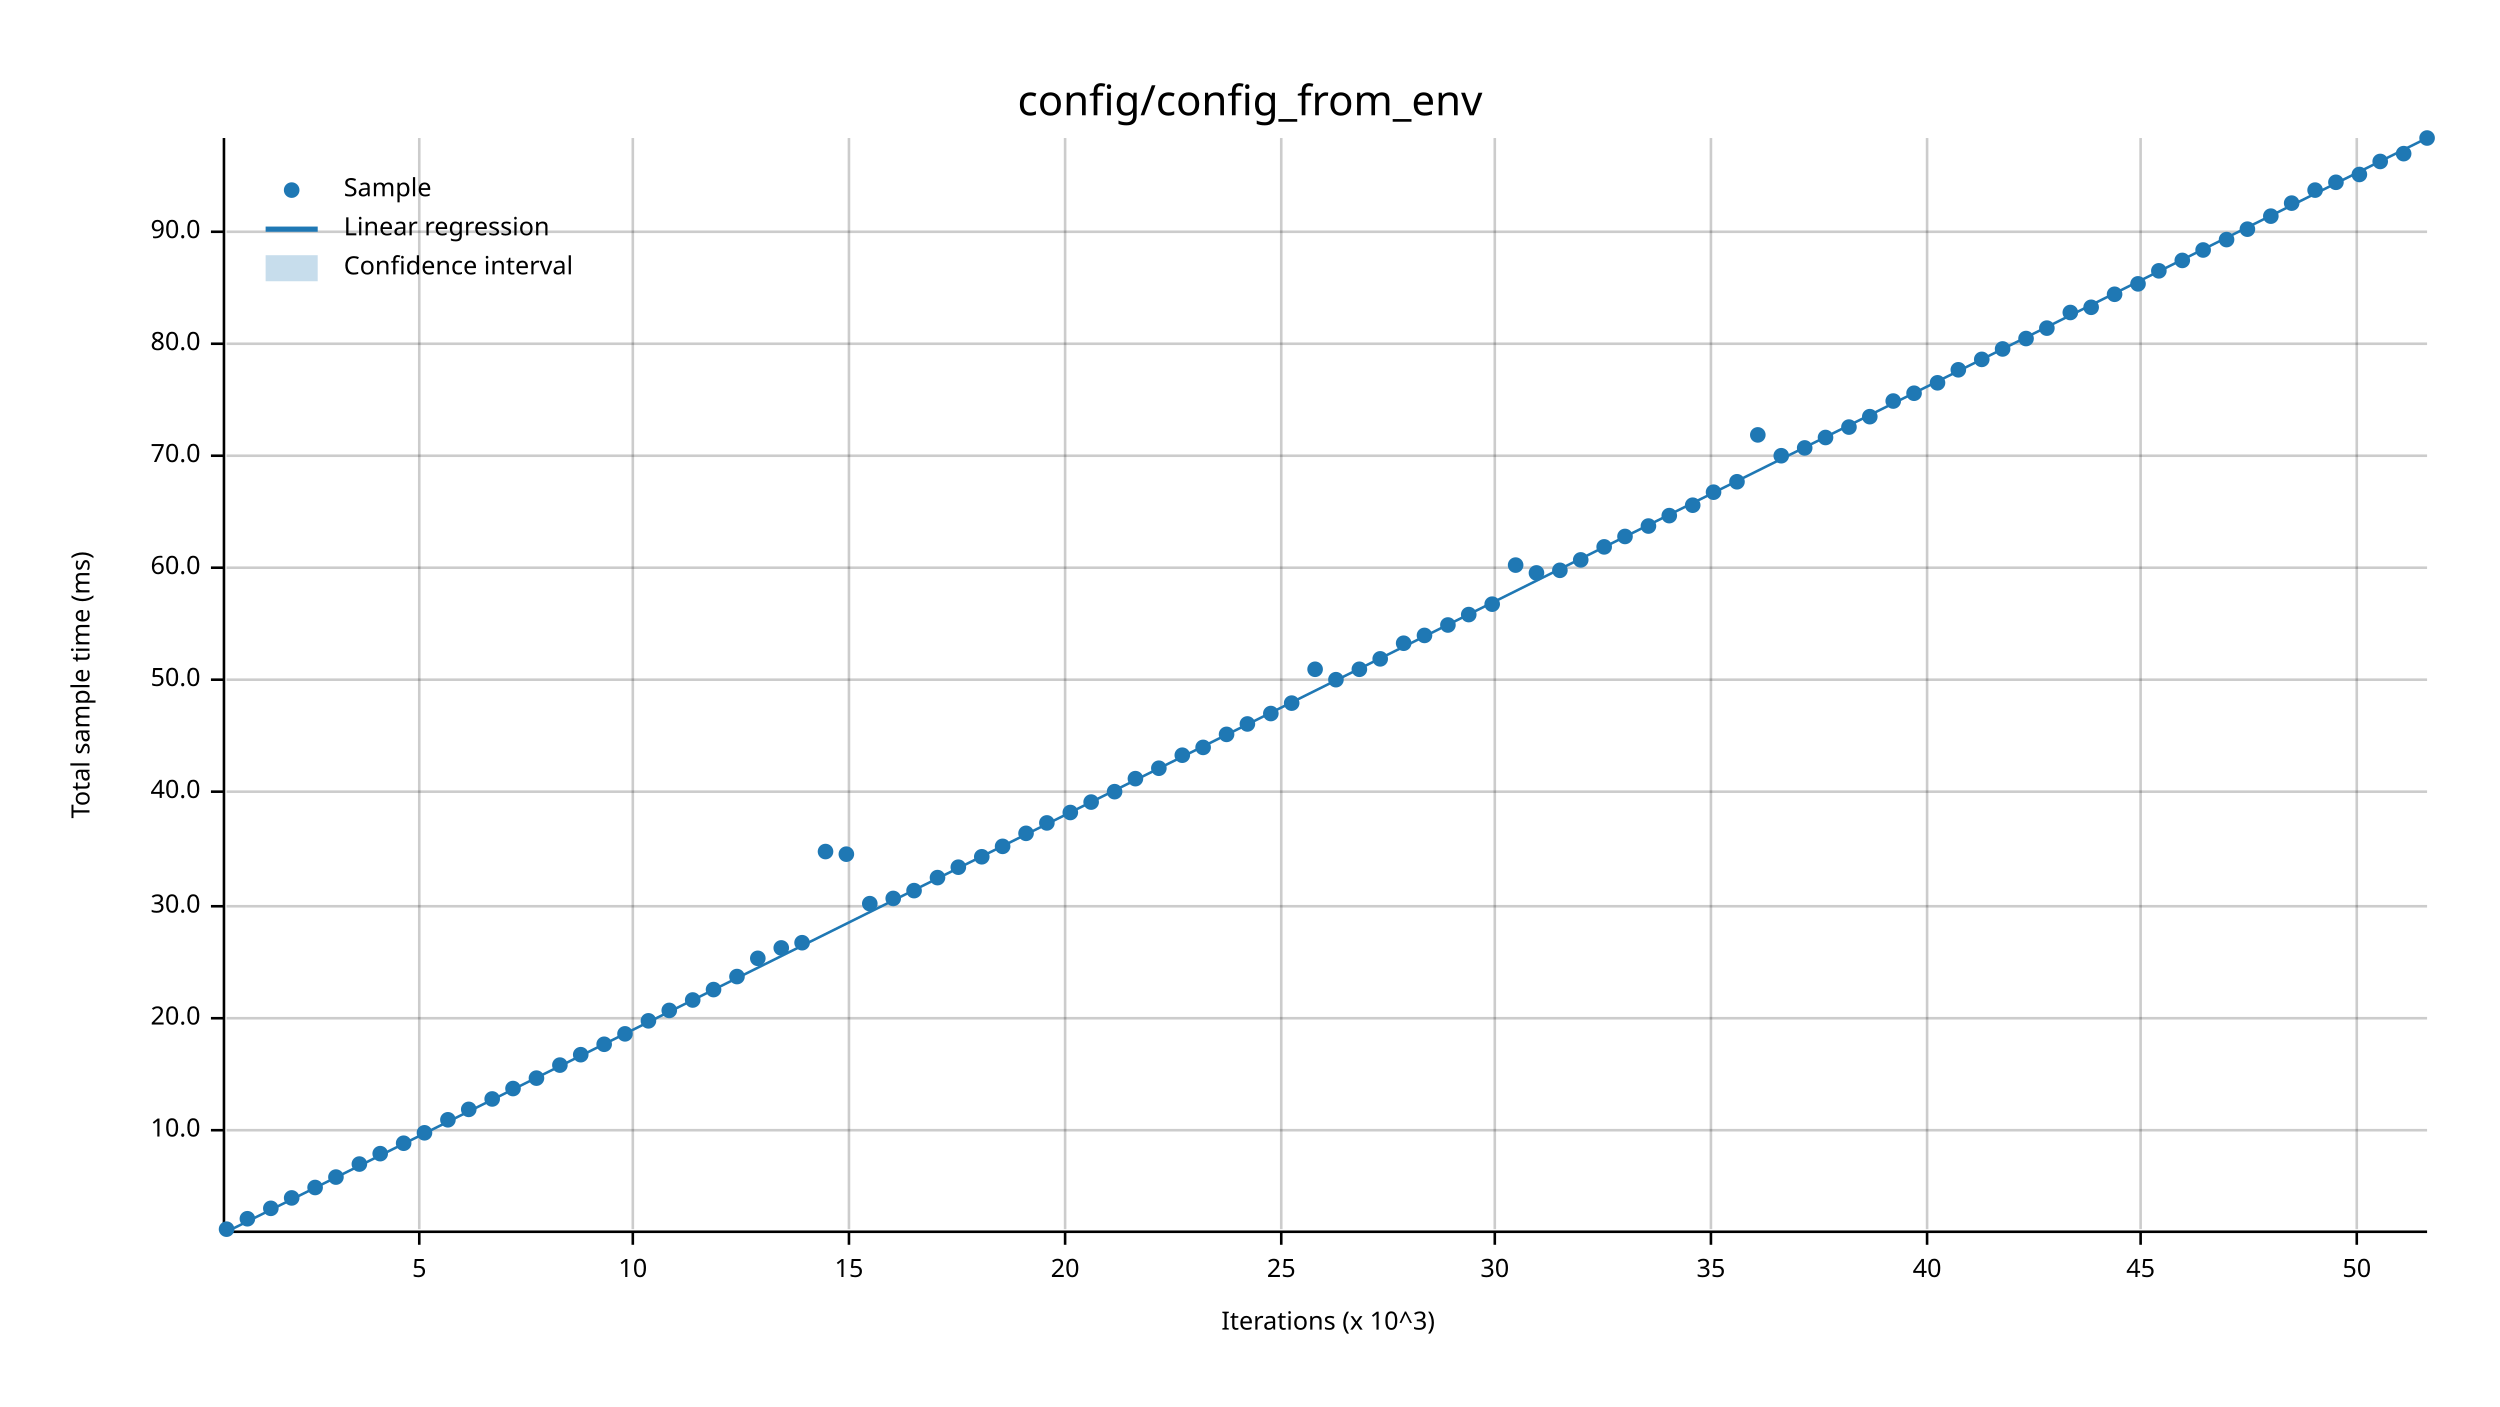
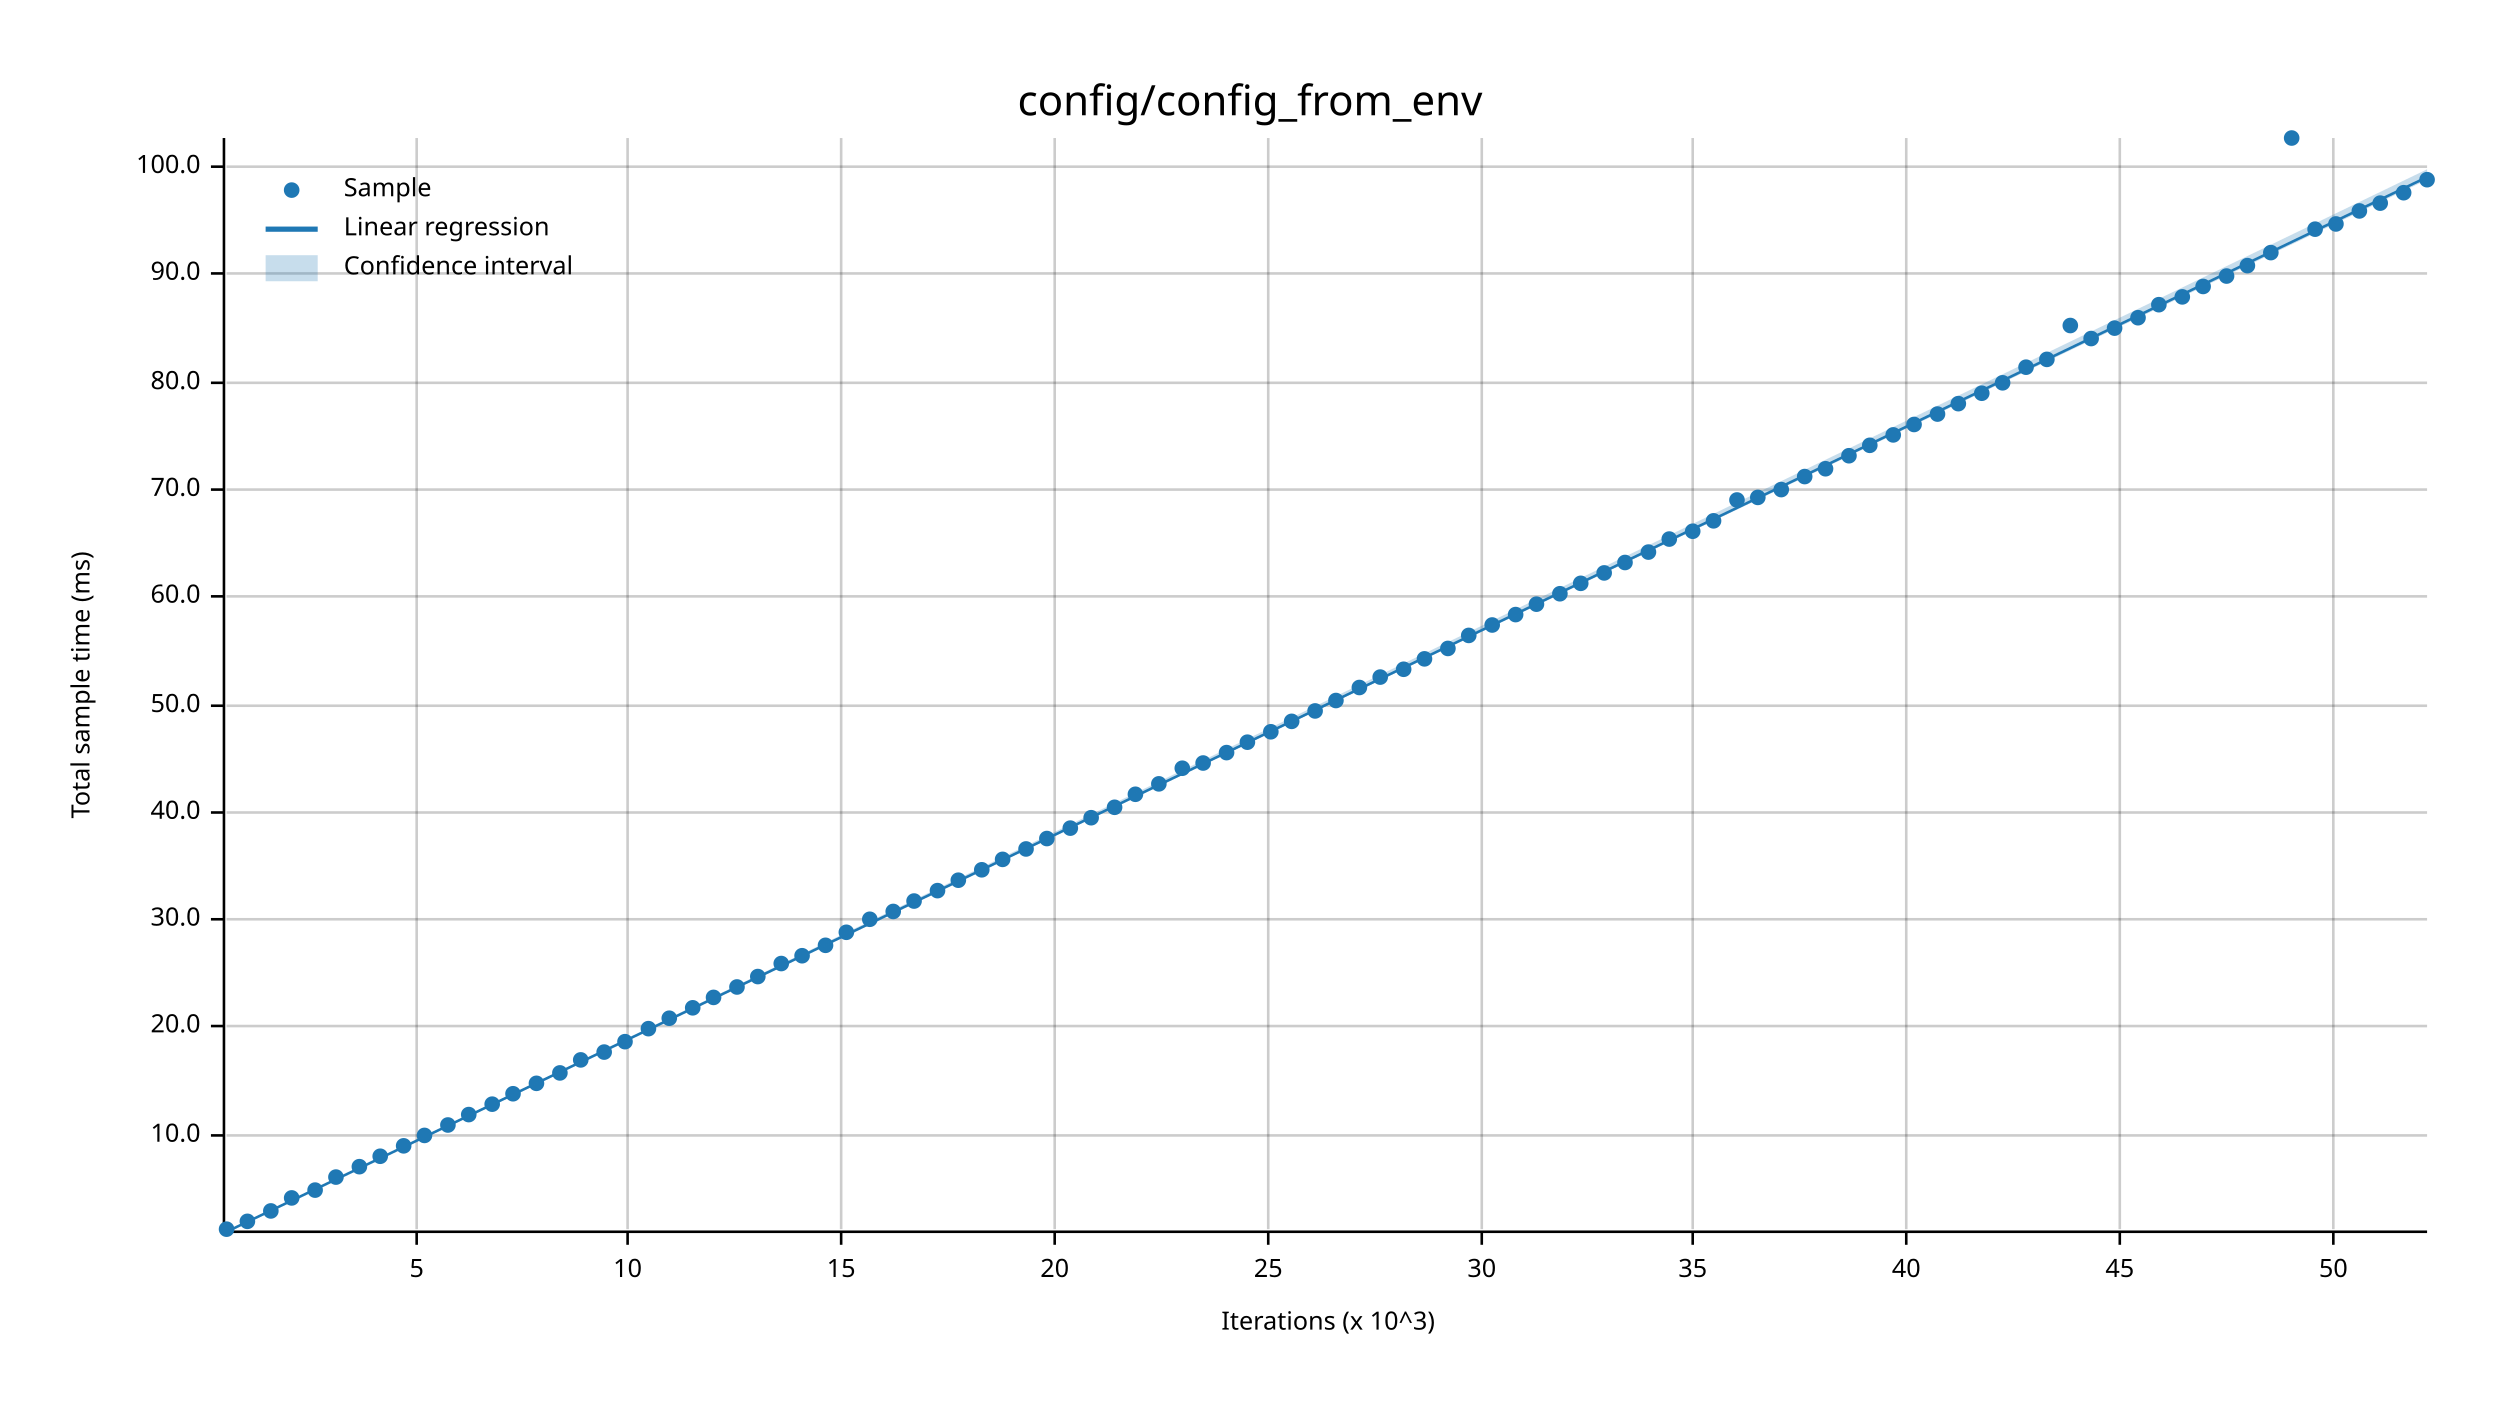
<svg xmlns="http://www.w3.org/2000/svg" width="960" height="540" viewBox="0 0 960 540">
  <text x="480" y="32" dy="0.76em" text-anchor="middle" font-family="sans-serif" font-size="16.129" opacity="1" fill="#000000">
config/config_from_env
</text>
  <text x="27" y="263" dy="0.76em" text-anchor="middle" font-family="sans-serif" font-size="9.677" opacity="1" fill="#000000" transform="rotate(270, 27, 263)">
Total sample time (ms)
</text>
  <text x="510" y="513" dy="-0.5ex" text-anchor="middle" font-family="sans-serif" font-size="9.677" opacity="1" fill="#000000">
Iterations (x 10^3)
</text>
-   <line opacity="0.2" stroke="#000000" stroke-width="1" x1="161" y1="472" x2="161" y2="53" />
-   <line opacity="0.2" stroke="#000000" stroke-width="1" x1="243" y1="472" x2="243" y2="53" />
-   <line opacity="0.2" stroke="#000000" stroke-width="1" x1="326" y1="472" x2="326" y2="53" />
-   <line opacity="0.2" stroke="#000000" stroke-width="1" x1="409" y1="472" x2="409" y2="53" />
-   <line opacity="0.2" stroke="#000000" stroke-width="1" x1="492" y1="472" x2="492" y2="53" />
-   <line opacity="0.2" stroke="#000000" stroke-width="1" x1="574" y1="472" x2="574" y2="53" />
-   <line opacity="0.2" stroke="#000000" stroke-width="1" x1="657" y1="472" x2="657" y2="53" />
-   <line opacity="0.2" stroke="#000000" stroke-width="1" x1="740" y1="472" x2="740" y2="53" />
-   <line opacity="0.2" stroke="#000000" stroke-width="1" x1="822" y1="472" x2="822" y2="53" />
-   <line opacity="0.2" stroke="#000000" stroke-width="1" x1="905" y1="472" x2="905" y2="53" />
-   <line opacity="0.2" stroke="#000000" stroke-width="1" x1="87" y1="434" x2="932" y2="434" />
-   <line opacity="0.2" stroke="#000000" stroke-width="1" x1="87" y1="391" x2="932" y2="391" />
-   <line opacity="0.2" stroke="#000000" stroke-width="1" x1="87" y1="348" x2="932" y2="348" />
-   <line opacity="0.2" stroke="#000000" stroke-width="1" x1="87" y1="304" x2="932" y2="304" />
-   <line opacity="0.2" stroke="#000000" stroke-width="1" x1="87" y1="261" x2="932" y2="261" />
-   <line opacity="0.2" stroke="#000000" stroke-width="1" x1="87" y1="218" x2="932" y2="218" />
-   <line opacity="0.2" stroke="#000000" stroke-width="1" x1="87" y1="175" x2="932" y2="175" />
-   <line opacity="0.2" stroke="#000000" stroke-width="1" x1="87" y1="132" x2="932" y2="132" />
-   <line opacity="0.2" stroke="#000000" stroke-width="1" x1="87" y1="89" x2="932" y2="89" />
+   <line opacity="0.2" stroke="#000000" stroke-width="1" x1="160" y1="472" x2="160" y2="53" />
+   <line opacity="0.2" stroke="#000000" stroke-width="1" x1="241" y1="472" x2="241" y2="53" />
+   <line opacity="0.2" stroke="#000000" stroke-width="1" x1="323" y1="472" x2="323" y2="53" />
+   <line opacity="0.2" stroke="#000000" stroke-width="1" x1="405" y1="472" x2="405" y2="53" />
+   <line opacity="0.2" stroke="#000000" stroke-width="1" x1="487" y1="472" x2="487" y2="53" />
+   <line opacity="0.2" stroke="#000000" stroke-width="1" x1="569" y1="472" x2="569" y2="53" />
+   <line opacity="0.2" stroke="#000000" stroke-width="1" x1="650" y1="472" x2="650" y2="53" />
+   <line opacity="0.2" stroke="#000000" stroke-width="1" x1="732" y1="472" x2="732" y2="53" />
+   <line opacity="0.2" stroke="#000000" stroke-width="1" x1="814" y1="472" x2="814" y2="53" />
+   <line opacity="0.2" stroke="#000000" stroke-width="1" x1="896" y1="472" x2="896" y2="53" />
+   <line opacity="0.2" stroke="#000000" stroke-width="1" x1="87" y1="436" x2="932" y2="436" />
+   <line opacity="0.2" stroke="#000000" stroke-width="1" x1="87" y1="394" x2="932" y2="394" />
+   <line opacity="0.2" stroke="#000000" stroke-width="1" x1="87" y1="353" x2="932" y2="353" />
+   <line opacity="0.2" stroke="#000000" stroke-width="1" x1="87" y1="312" x2="932" y2="312" />
+   <line opacity="0.2" stroke="#000000" stroke-width="1" x1="87" y1="271" x2="932" y2="271" />
+   <line opacity="0.2" stroke="#000000" stroke-width="1" x1="87" y1="229" x2="932" y2="229" />
+   <line opacity="0.2" stroke="#000000" stroke-width="1" x1="87" y1="188" x2="932" y2="188" />
+   <line opacity="0.2" stroke="#000000" stroke-width="1" x1="87" y1="147" x2="932" y2="147" />
+   <line opacity="0.2" stroke="#000000" stroke-width="1" x1="87" y1="105" x2="932" y2="105" />
+   <line opacity="0.2" stroke="#000000" stroke-width="1" x1="87" y1="64" x2="932" y2="64" />
  <polyline fill="none" opacity="1" stroke="#000000" stroke-width="1" points="86,53 86,472 " />
-   <text x="77" y="434" dy="0.5ex" text-anchor="end" font-family="sans-serif" font-size="9.677" opacity="1" fill="#000000">
+   <text x="77" y="436" dy="0.5ex" text-anchor="end" font-family="sans-serif" font-size="9.677" opacity="1" fill="#000000">
10.0
</text>
-   <polyline fill="none" opacity="1" stroke="#000000" stroke-width="1" points="81,434 86,434 " />
-   <text x="77" y="391" dy="0.5ex" text-anchor="end" font-family="sans-serif" font-size="9.677" opacity="1" fill="#000000">
+   <polyline fill="none" opacity="1" stroke="#000000" stroke-width="1" points="81,436 86,436 " />
+   <text x="77" y="394" dy="0.5ex" text-anchor="end" font-family="sans-serif" font-size="9.677" opacity="1" fill="#000000">
20.0
</text>
-   <polyline fill="none" opacity="1" stroke="#000000" stroke-width="1" points="81,391 86,391 " />
-   <text x="77" y="348" dy="0.5ex" text-anchor="end" font-family="sans-serif" font-size="9.677" opacity="1" fill="#000000">
+   <polyline fill="none" opacity="1" stroke="#000000" stroke-width="1" points="81,394 86,394 " />
+   <text x="77" y="353" dy="0.5ex" text-anchor="end" font-family="sans-serif" font-size="9.677" opacity="1" fill="#000000">
30.0
</text>
-   <polyline fill="none" opacity="1" stroke="#000000" stroke-width="1" points="81,348 86,348 " />
-   <text x="77" y="304" dy="0.5ex" text-anchor="end" font-family="sans-serif" font-size="9.677" opacity="1" fill="#000000">
+   <polyline fill="none" opacity="1" stroke="#000000" stroke-width="1" points="81,353 86,353 " />
+   <text x="77" y="312" dy="0.5ex" text-anchor="end" font-family="sans-serif" font-size="9.677" opacity="1" fill="#000000">
40.0
</text>
-   <polyline fill="none" opacity="1" stroke="#000000" stroke-width="1" points="81,304 86,304 " />
-   <text x="77" y="261" dy="0.5ex" text-anchor="end" font-family="sans-serif" font-size="9.677" opacity="1" fill="#000000">
+   <polyline fill="none" opacity="1" stroke="#000000" stroke-width="1" points="81,312 86,312 " />
+   <text x="77" y="271" dy="0.5ex" text-anchor="end" font-family="sans-serif" font-size="9.677" opacity="1" fill="#000000">
50.0
</text>
-   <polyline fill="none" opacity="1" stroke="#000000" stroke-width="1" points="81,261 86,261 " />
-   <text x="77" y="218" dy="0.5ex" text-anchor="end" font-family="sans-serif" font-size="9.677" opacity="1" fill="#000000">
+   <polyline fill="none" opacity="1" stroke="#000000" stroke-width="1" points="81,271 86,271 " />
+   <text x="77" y="229" dy="0.5ex" text-anchor="end" font-family="sans-serif" font-size="9.677" opacity="1" fill="#000000">
60.0
</text>
-   <polyline fill="none" opacity="1" stroke="#000000" stroke-width="1" points="81,218 86,218 " />
-   <text x="77" y="175" dy="0.5ex" text-anchor="end" font-family="sans-serif" font-size="9.677" opacity="1" fill="#000000">
+   <polyline fill="none" opacity="1" stroke="#000000" stroke-width="1" points="81,229 86,229 " />
+   <text x="77" y="188" dy="0.5ex" text-anchor="end" font-family="sans-serif" font-size="9.677" opacity="1" fill="#000000">
70.0
</text>
-   <polyline fill="none" opacity="1" stroke="#000000" stroke-width="1" points="81,175 86,175 " />
-   <text x="77" y="132" dy="0.5ex" text-anchor="end" font-family="sans-serif" font-size="9.677" opacity="1" fill="#000000">
+   <polyline fill="none" opacity="1" stroke="#000000" stroke-width="1" points="81,188 86,188 " />
+   <text x="77" y="147" dy="0.5ex" text-anchor="end" font-family="sans-serif" font-size="9.677" opacity="1" fill="#000000">
80.0
</text>
-   <polyline fill="none" opacity="1" stroke="#000000" stroke-width="1" points="81,132 86,132 " />
-   <text x="77" y="89" dy="0.5ex" text-anchor="end" font-family="sans-serif" font-size="9.677" opacity="1" fill="#000000">
+   <polyline fill="none" opacity="1" stroke="#000000" stroke-width="1" points="81,147 86,147 " />
+   <text x="77" y="105" dy="0.5ex" text-anchor="end" font-family="sans-serif" font-size="9.677" opacity="1" fill="#000000">
90.0
</text>
-   <polyline fill="none" opacity="1" stroke="#000000" stroke-width="1" points="81,89 86,89 " />
+   <polyline fill="none" opacity="1" stroke="#000000" stroke-width="1" points="81,105 86,105 " />
+   <text x="77" y="64" dy="0.5ex" text-anchor="end" font-family="sans-serif" font-size="9.677" opacity="1" fill="#000000">
+ 100.0
+ </text>
+   <polyline fill="none" opacity="1" stroke="#000000" stroke-width="1" points="81,64 86,64 " />
  <polyline fill="none" opacity="1" stroke="#000000" stroke-width="1" points="87,473 932,473 " />
-   <text x="161" y="483" dy="0.76em" text-anchor="middle" font-family="sans-serif" font-size="9.677" opacity="1" fill="#000000">
+   <text x="160" y="483" dy="0.76em" text-anchor="middle" font-family="sans-serif" font-size="9.677" opacity="1" fill="#000000">
5
</text>
-   <polyline fill="none" opacity="1" stroke="#000000" stroke-width="1" points="161,473 161,478 " />
-   <text x="243" y="483" dy="0.76em" text-anchor="middle" font-family="sans-serif" font-size="9.677" opacity="1" fill="#000000">
+   <polyline fill="none" opacity="1" stroke="#000000" stroke-width="1" points="160,473 160,478 " />
+   <text x="241" y="483" dy="0.76em" text-anchor="middle" font-family="sans-serif" font-size="9.677" opacity="1" fill="#000000">
10
</text>
-   <polyline fill="none" opacity="1" stroke="#000000" stroke-width="1" points="243,473 243,478 " />
-   <text x="326" y="483" dy="0.76em" text-anchor="middle" font-family="sans-serif" font-size="9.677" opacity="1" fill="#000000">
+   <polyline fill="none" opacity="1" stroke="#000000" stroke-width="1" points="241,473 241,478 " />
+   <text x="323" y="483" dy="0.76em" text-anchor="middle" font-family="sans-serif" font-size="9.677" opacity="1" fill="#000000">
15
</text>
-   <polyline fill="none" opacity="1" stroke="#000000" stroke-width="1" points="326,473 326,478 " />
-   <text x="409" y="483" dy="0.76em" text-anchor="middle" font-family="sans-serif" font-size="9.677" opacity="1" fill="#000000">
+   <polyline fill="none" opacity="1" stroke="#000000" stroke-width="1" points="323,473 323,478 " />
+   <text x="405" y="483" dy="0.76em" text-anchor="middle" font-family="sans-serif" font-size="9.677" opacity="1" fill="#000000">
20
</text>
-   <polyline fill="none" opacity="1" stroke="#000000" stroke-width="1" points="409,473 409,478 " />
-   <text x="492" y="483" dy="0.76em" text-anchor="middle" font-family="sans-serif" font-size="9.677" opacity="1" fill="#000000">
+   <polyline fill="none" opacity="1" stroke="#000000" stroke-width="1" points="405,473 405,478 " />
+   <text x="487" y="483" dy="0.76em" text-anchor="middle" font-family="sans-serif" font-size="9.677" opacity="1" fill="#000000">
25
</text>
-   <polyline fill="none" opacity="1" stroke="#000000" stroke-width="1" points="492,473 492,478 " />
-   <text x="574" y="483" dy="0.76em" text-anchor="middle" font-family="sans-serif" font-size="9.677" opacity="1" fill="#000000">
+   <polyline fill="none" opacity="1" stroke="#000000" stroke-width="1" points="487,473 487,478 " />
+   <text x="569" y="483" dy="0.76em" text-anchor="middle" font-family="sans-serif" font-size="9.677" opacity="1" fill="#000000">
30
</text>
-   <polyline fill="none" opacity="1" stroke="#000000" stroke-width="1" points="574,473 574,478 " />
-   <text x="657" y="483" dy="0.76em" text-anchor="middle" font-family="sans-serif" font-size="9.677" opacity="1" fill="#000000">
+   <polyline fill="none" opacity="1" stroke="#000000" stroke-width="1" points="569,473 569,478 " />
+   <text x="650" y="483" dy="0.76em" text-anchor="middle" font-family="sans-serif" font-size="9.677" opacity="1" fill="#000000">
35
</text>
-   <polyline fill="none" opacity="1" stroke="#000000" stroke-width="1" points="657,473 657,478 " />
-   <text x="740" y="483" dy="0.76em" text-anchor="middle" font-family="sans-serif" font-size="9.677" opacity="1" fill="#000000">
+   <polyline fill="none" opacity="1" stroke="#000000" stroke-width="1" points="650,473 650,478 " />
+   <text x="732" y="483" dy="0.76em" text-anchor="middle" font-family="sans-serif" font-size="9.677" opacity="1" fill="#000000">
40
</text>
-   <polyline fill="none" opacity="1" stroke="#000000" stroke-width="1" points="740,473 740,478 " />
-   <text x="822" y="483" dy="0.76em" text-anchor="middle" font-family="sans-serif" font-size="9.677" opacity="1" fill="#000000">
+   <polyline fill="none" opacity="1" stroke="#000000" stroke-width="1" points="732,473 732,478 " />
+   <text x="814" y="483" dy="0.76em" text-anchor="middle" font-family="sans-serif" font-size="9.677" opacity="1" fill="#000000">
45
</text>
-   <polyline fill="none" opacity="1" stroke="#000000" stroke-width="1" points="822,473 822,478 " />
-   <text x="905" y="483" dy="0.76em" text-anchor="middle" font-family="sans-serif" font-size="9.677" opacity="1" fill="#000000">
+   <polyline fill="none" opacity="1" stroke="#000000" stroke-width="1" points="814,473 814,478 " />
+   <text x="896" y="483" dy="0.76em" text-anchor="middle" font-family="sans-serif" font-size="9.677" opacity="1" fill="#000000">
50
</text>
-   <polyline fill="none" opacity="1" stroke="#000000" stroke-width="1" points="905,473 905,478 " />
+   <polyline fill="none" opacity="1" stroke="#000000" stroke-width="1" points="896,473 896,478 " />
  <circle cx="87" cy="472" r="3" opacity="1" fill="#1F78B4" stroke="none" stroke-width="1" />
-   <circle cx="95" cy="468" r="3" opacity="1" fill="#1F78B4" stroke="none" stroke-width="1" />
-   <circle cx="104" cy="464" r="3" opacity="1" fill="#1F78B4" stroke="none" stroke-width="1" />
+   <circle cx="95" cy="469" r="3" opacity="1" fill="#1F78B4" stroke="none" stroke-width="1" />
+   <circle cx="104" cy="465" r="3" opacity="1" fill="#1F78B4" stroke="none" stroke-width="1" />
  <circle cx="112" cy="460" r="3" opacity="1" fill="#1F78B4" stroke="none" stroke-width="1" />
-   <circle cx="121" cy="456" r="3" opacity="1" fill="#1F78B4" stroke="none" stroke-width="1" />
+   <circle cx="121" cy="457" r="3" opacity="1" fill="#1F78B4" stroke="none" stroke-width="1" />
  <circle cx="129" cy="452" r="3" opacity="1" fill="#1F78B4" stroke="none" stroke-width="1" />
-   <circle cx="138" cy="447" r="3" opacity="1" fill="#1F78B4" stroke="none" stroke-width="1" />
-   <circle cx="146" cy="443" r="3" opacity="1" fill="#1F78B4" stroke="none" stroke-width="1" />
-   <circle cx="155" cy="439" r="3" opacity="1" fill="#1F78B4" stroke="none" stroke-width="1" />
-   <circle cx="163" cy="435" r="3" opacity="1" fill="#1F78B4" stroke="none" stroke-width="1" />
-   <circle cx="172" cy="430" r="3" opacity="1" fill="#1F78B4" stroke="none" stroke-width="1" />
-   <circle cx="180" cy="426" r="3" opacity="1" fill="#1F78B4" stroke="none" stroke-width="1" />
-   <circle cx="189" cy="422" r="3" opacity="1" fill="#1F78B4" stroke="none" stroke-width="1" />
-   <circle cx="197" cy="418" r="3" opacity="1" fill="#1F78B4" stroke="none" stroke-width="1" />
-   <circle cx="206" cy="414" r="3" opacity="1" fill="#1F78B4" stroke="none" stroke-width="1" />
-   <circle cx="215" cy="409" r="3" opacity="1" fill="#1F78B4" stroke="none" stroke-width="1" />
-   <circle cx="223" cy="405" r="3" opacity="1" fill="#1F78B4" stroke="none" stroke-width="1" />
-   <circle cx="232" cy="401" r="3" opacity="1" fill="#1F78B4" stroke="none" stroke-width="1" />
-   <circle cx="240" cy="397" r="3" opacity="1" fill="#1F78B4" stroke="none" stroke-width="1" />
-   <circle cx="249" cy="392" r="3" opacity="1" fill="#1F78B4" stroke="none" stroke-width="1" />
-   <circle cx="257" cy="388" r="3" opacity="1" fill="#1F78B4" stroke="none" stroke-width="1" />
-   <circle cx="266" cy="384" r="3" opacity="1" fill="#1F78B4" stroke="none" stroke-width="1" />
-   <circle cx="274" cy="380" r="3" opacity="1" fill="#1F78B4" stroke="none" stroke-width="1" />
-   <circle cx="283" cy="375" r="3" opacity="1" fill="#1F78B4" stroke="none" stroke-width="1" />
-   <circle cx="291" cy="368" r="3" opacity="1" fill="#1F78B4" stroke="none" stroke-width="1" />
-   <circle cx="300" cy="364" r="3" opacity="1" fill="#1F78B4" stroke="none" stroke-width="1" />
-   <circle cx="308" cy="362" r="3" opacity="1" fill="#1F78B4" stroke="none" stroke-width="1" />
-   <circle cx="317" cy="327" r="3" opacity="1" fill="#1F78B4" stroke="none" stroke-width="1" />
-   <circle cx="325" cy="328" r="3" opacity="1" fill="#1F78B4" stroke="none" stroke-width="1" />
-   <circle cx="334" cy="347" r="3" opacity="1" fill="#1F78B4" stroke="none" stroke-width="1" />
-   <circle cx="343" cy="345" r="3" opacity="1" fill="#1F78B4" stroke="none" stroke-width="1" />
-   <circle cx="351" cy="342" r="3" opacity="1" fill="#1F78B4" stroke="none" stroke-width="1" />
-   <circle cx="360" cy="337" r="3" opacity="1" fill="#1F78B4" stroke="none" stroke-width="1" />
-   <circle cx="368" cy="333" r="3" opacity="1" fill="#1F78B4" stroke="none" stroke-width="1" />
-   <circle cx="377" cy="329" r="3" opacity="1" fill="#1F78B4" stroke="none" stroke-width="1" />
-   <circle cx="385" cy="325" r="3" opacity="1" fill="#1F78B4" stroke="none" stroke-width="1" />
-   <circle cx="394" cy="320" r="3" opacity="1" fill="#1F78B4" stroke="none" stroke-width="1" />
-   <circle cx="402" cy="316" r="3" opacity="1" fill="#1F78B4" stroke="none" stroke-width="1" />
-   <circle cx="411" cy="312" r="3" opacity="1" fill="#1F78B4" stroke="none" stroke-width="1" />
-   <circle cx="419" cy="308" r="3" opacity="1" fill="#1F78B4" stroke="none" stroke-width="1" />
-   <circle cx="428" cy="304" r="3" opacity="1" fill="#1F78B4" stroke="none" stroke-width="1" />
-   <circle cx="436" cy="299" r="3" opacity="1" fill="#1F78B4" stroke="none" stroke-width="1" />
-   <circle cx="445" cy="295" r="3" opacity="1" fill="#1F78B4" stroke="none" stroke-width="1" />
-   <circle cx="454" cy="290" r="3" opacity="1" fill="#1F78B4" stroke="none" stroke-width="1" />
-   <circle cx="462" cy="287" r="3" opacity="1" fill="#1F78B4" stroke="none" stroke-width="1" />
-   <circle cx="471" cy="282" r="3" opacity="1" fill="#1F78B4" stroke="none" stroke-width="1" />
-   <circle cx="479" cy="278" r="3" opacity="1" fill="#1F78B4" stroke="none" stroke-width="1" />
-   <circle cx="488" cy="274" r="3" opacity="1" fill="#1F78B4" stroke="none" stroke-width="1" />
-   <circle cx="496" cy="270" r="3" opacity="1" fill="#1F78B4" stroke="none" stroke-width="1" />
-   <circle cx="505" cy="257" r="3" opacity="1" fill="#1F78B4" stroke="none" stroke-width="1" />
-   <circle cx="513" cy="261" r="3" opacity="1" fill="#1F78B4" stroke="none" stroke-width="1" />
-   <circle cx="522" cy="257" r="3" opacity="1" fill="#1F78B4" stroke="none" stroke-width="1" />
-   <circle cx="530" cy="253" r="3" opacity="1" fill="#1F78B4" stroke="none" stroke-width="1" />
-   <circle cx="539" cy="247" r="3" opacity="1" fill="#1F78B4" stroke="none" stroke-width="1" />
-   <circle cx="547" cy="244" r="3" opacity="1" fill="#1F78B4" stroke="none" stroke-width="1" />
-   <circle cx="556" cy="240" r="3" opacity="1" fill="#1F78B4" stroke="none" stroke-width="1" />
-   <circle cx="564" cy="236" r="3" opacity="1" fill="#1F78B4" stroke="none" stroke-width="1" />
-   <circle cx="573" cy="232" r="3" opacity="1" fill="#1F78B4" stroke="none" stroke-width="1" />
-   <circle cx="582" cy="217" r="3" opacity="1" fill="#1F78B4" stroke="none" stroke-width="1" />
-   <circle cx="590" cy="220" r="3" opacity="1" fill="#1F78B4" stroke="none" stroke-width="1" />
-   <circle cx="599" cy="219" r="3" opacity="1" fill="#1F78B4" stroke="none" stroke-width="1" />
-   <circle cx="607" cy="215" r="3" opacity="1" fill="#1F78B4" stroke="none" stroke-width="1" />
-   <circle cx="616" cy="210" r="3" opacity="1" fill="#1F78B4" stroke="none" stroke-width="1" />
-   <circle cx="624" cy="206" r="3" opacity="1" fill="#1F78B4" stroke="none" stroke-width="1" />
-   <circle cx="633" cy="202" r="3" opacity="1" fill="#1F78B4" stroke="none" stroke-width="1" />
-   <circle cx="641" cy="198" r="3" opacity="1" fill="#1F78B4" stroke="none" stroke-width="1" />
-   <circle cx="650" cy="194" r="3" opacity="1" fill="#1F78B4" stroke="none" stroke-width="1" />
-   <circle cx="658" cy="189" r="3" opacity="1" fill="#1F78B4" stroke="none" stroke-width="1" />
-   <circle cx="667" cy="185" r="3" opacity="1" fill="#1F78B4" stroke="none" stroke-width="1" />
-   <circle cx="675" cy="167" r="3" opacity="1" fill="#1F78B4" stroke="none" stroke-width="1" />
-   <circle cx="684" cy="175" r="3" opacity="1" fill="#1F78B4" stroke="none" stroke-width="1" />
-   <circle cx="693" cy="172" r="3" opacity="1" fill="#1F78B4" stroke="none" stroke-width="1" />
-   <circle cx="701" cy="168" r="3" opacity="1" fill="#1F78B4" stroke="none" stroke-width="1" />
-   <circle cx="710" cy="164" r="3" opacity="1" fill="#1F78B4" stroke="none" stroke-width="1" />
-   <circle cx="718" cy="160" r="3" opacity="1" fill="#1F78B4" stroke="none" stroke-width="1" />
-   <circle cx="727" cy="154" r="3" opacity="1" fill="#1F78B4" stroke="none" stroke-width="1" />
-   <circle cx="735" cy="151" r="3" opacity="1" fill="#1F78B4" stroke="none" stroke-width="1" />
-   <circle cx="744" cy="147" r="3" opacity="1" fill="#1F78B4" stroke="none" stroke-width="1" />
-   <circle cx="752" cy="142" r="3" opacity="1" fill="#1F78B4" stroke="none" stroke-width="1" />
-   <circle cx="761" cy="138" r="3" opacity="1" fill="#1F78B4" stroke="none" stroke-width="1" />
-   <circle cx="769" cy="134" r="3" opacity="1" fill="#1F78B4" stroke="none" stroke-width="1" />
-   <circle cx="778" cy="130" r="3" opacity="1" fill="#1F78B4" stroke="none" stroke-width="1" />
-   <circle cx="786" cy="126" r="3" opacity="1" fill="#1F78B4" stroke="none" stroke-width="1" />
-   <circle cx="795" cy="120" r="3" opacity="1" fill="#1F78B4" stroke="none" stroke-width="1" />
-   <circle cx="803" cy="118" r="3" opacity="1" fill="#1F78B4" stroke="none" stroke-width="1" />
-   <circle cx="812" cy="113" r="3" opacity="1" fill="#1F78B4" stroke="none" stroke-width="1" />
-   <circle cx="821" cy="109" r="3" opacity="1" fill="#1F78B4" stroke="none" stroke-width="1" />
-   <circle cx="829" cy="104" r="3" opacity="1" fill="#1F78B4" stroke="none" stroke-width="1" />
-   <circle cx="838" cy="100" r="3" opacity="1" fill="#1F78B4" stroke="none" stroke-width="1" />
-   <circle cx="846" cy="96" r="3" opacity="1" fill="#1F78B4" stroke="none" stroke-width="1" />
-   <circle cx="855" cy="92" r="3" opacity="1" fill="#1F78B4" stroke="none" stroke-width="1" />
-   <circle cx="863" cy="88" r="3" opacity="1" fill="#1F78B4" stroke="none" stroke-width="1" />
-   <circle cx="872" cy="83" r="3" opacity="1" fill="#1F78B4" stroke="none" stroke-width="1" />
-   <circle cx="880" cy="78" r="3" opacity="1" fill="#1F78B4" stroke="none" stroke-width="1" />
-   <circle cx="889" cy="73" r="3" opacity="1" fill="#1F78B4" stroke="none" stroke-width="1" />
-   <circle cx="897" cy="70" r="3" opacity="1" fill="#1F78B4" stroke="none" stroke-width="1" />
-   <circle cx="906" cy="67" r="3" opacity="1" fill="#1F78B4" stroke="none" stroke-width="1" />
-   <circle cx="914" cy="62" r="3" opacity="1" fill="#1F78B4" stroke="none" stroke-width="1" />
-   <circle cx="923" cy="59" r="3" opacity="1" fill="#1F78B4" stroke="none" stroke-width="1" />
-   <circle cx="932" cy="53" r="3" opacity="1" fill="#1F78B4" stroke="none" stroke-width="1" />
-   <polyline fill="none" opacity="1" stroke="#1F78B4" stroke-width="1" points="87,473 932,53 " />
-   <polygon opacity="0.25" fill="#1F78B4" points="87,473 932,53 932,53 " />
+   <circle cx="138" cy="448" r="3" opacity="1" fill="#1F78B4" stroke="none" stroke-width="1" />
+   <circle cx="146" cy="444" r="3" opacity="1" fill="#1F78B4" stroke="none" stroke-width="1" />
+   <circle cx="155" cy="440" r="3" opacity="1" fill="#1F78B4" stroke="none" stroke-width="1" />
+   <circle cx="163" cy="436" r="3" opacity="1" fill="#1F78B4" stroke="none" stroke-width="1" />
+   <circle cx="172" cy="432" r="3" opacity="1" fill="#1F78B4" stroke="none" stroke-width="1" />
+   <circle cx="180" cy="428" r="3" opacity="1" fill="#1F78B4" stroke="none" stroke-width="1" />
+   <circle cx="189" cy="424" r="3" opacity="1" fill="#1F78B4" stroke="none" stroke-width="1" />
+   <circle cx="197" cy="420" r="3" opacity="1" fill="#1F78B4" stroke="none" stroke-width="1" />
+   <circle cx="206" cy="416" r="3" opacity="1" fill="#1F78B4" stroke="none" stroke-width="1" />
+   <circle cx="215" cy="412" r="3" opacity="1" fill="#1F78B4" stroke="none" stroke-width="1" />
+   <circle cx="223" cy="407" r="3" opacity="1" fill="#1F78B4" stroke="none" stroke-width="1" />
+   <circle cx="232" cy="404" r="3" opacity="1" fill="#1F78B4" stroke="none" stroke-width="1" />
+   <circle cx="240" cy="400" r="3" opacity="1" fill="#1F78B4" stroke="none" stroke-width="1" />
+   <circle cx="249" cy="395" r="3" opacity="1" fill="#1F78B4" stroke="none" stroke-width="1" />
+   <circle cx="257" cy="391" r="3" opacity="1" fill="#1F78B4" stroke="none" stroke-width="1" />
+   <circle cx="266" cy="387" r="3" opacity="1" fill="#1F78B4" stroke="none" stroke-width="1" />
+   <circle cx="274" cy="383" r="3" opacity="1" fill="#1F78B4" stroke="none" stroke-width="1" />
+   <circle cx="283" cy="379" r="3" opacity="1" fill="#1F78B4" stroke="none" stroke-width="1" />
+   <circle cx="291" cy="375" r="3" opacity="1" fill="#1F78B4" stroke="none" stroke-width="1" />
+   <circle cx="300" cy="370" r="3" opacity="1" fill="#1F78B4" stroke="none" stroke-width="1" />
+   <circle cx="308" cy="367" r="3" opacity="1" fill="#1F78B4" stroke="none" stroke-width="1" />
+   <circle cx="317" cy="363" r="3" opacity="1" fill="#1F78B4" stroke="none" stroke-width="1" />
+   <circle cx="325" cy="358" r="3" opacity="1" fill="#1F78B4" stroke="none" stroke-width="1" />
+   <circle cx="334" cy="353" r="3" opacity="1" fill="#1F78B4" stroke="none" stroke-width="1" />
+   <circle cx="343" cy="350" r="3" opacity="1" fill="#1F78B4" stroke="none" stroke-width="1" />
+   <circle cx="351" cy="346" r="3" opacity="1" fill="#1F78B4" stroke="none" stroke-width="1" />
+   <circle cx="360" cy="342" r="3" opacity="1" fill="#1F78B4" stroke="none" stroke-width="1" />
+   <circle cx="368" cy="338" r="3" opacity="1" fill="#1F78B4" stroke="none" stroke-width="1" />
+   <circle cx="377" cy="334" r="3" opacity="1" fill="#1F78B4" stroke="none" stroke-width="1" />
+   <circle cx="385" cy="330" r="3" opacity="1" fill="#1F78B4" stroke="none" stroke-width="1" />
+   <circle cx="394" cy="326" r="3" opacity="1" fill="#1F78B4" stroke="none" stroke-width="1" />
+   <circle cx="402" cy="322" r="3" opacity="1" fill="#1F78B4" stroke="none" stroke-width="1" />
+   <circle cx="411" cy="318" r="3" opacity="1" fill="#1F78B4" stroke="none" stroke-width="1" />
+   <circle cx="419" cy="314" r="3" opacity="1" fill="#1F78B4" stroke="none" stroke-width="1" />
+   <circle cx="428" cy="310" r="3" opacity="1" fill="#1F78B4" stroke="none" stroke-width="1" />
+   <circle cx="436" cy="305" r="3" opacity="1" fill="#1F78B4" stroke="none" stroke-width="1" />
+   <circle cx="445" cy="301" r="3" opacity="1" fill="#1F78B4" stroke="none" stroke-width="1" />
+   <circle cx="454" cy="295" r="3" opacity="1" fill="#1F78B4" stroke="none" stroke-width="1" />
+   <circle cx="462" cy="293" r="3" opacity="1" fill="#1F78B4" stroke="none" stroke-width="1" />
+   <circle cx="471" cy="289" r="3" opacity="1" fill="#1F78B4" stroke="none" stroke-width="1" />
+   <circle cx="479" cy="285" r="3" opacity="1" fill="#1F78B4" stroke="none" stroke-width="1" />
+   <circle cx="488" cy="281" r="3" opacity="1" fill="#1F78B4" stroke="none" stroke-width="1" />
+   <circle cx="496" cy="277" r="3" opacity="1" fill="#1F78B4" stroke="none" stroke-width="1" />
+   <circle cx="505" cy="273" r="3" opacity="1" fill="#1F78B4" stroke="none" stroke-width="1" />
+   <circle cx="513" cy="269" r="3" opacity="1" fill="#1F78B4" stroke="none" stroke-width="1" />
+   <circle cx="522" cy="264" r="3" opacity="1" fill="#1F78B4" stroke="none" stroke-width="1" />
+   <circle cx="530" cy="260" r="3" opacity="1" fill="#1F78B4" stroke="none" stroke-width="1" />
+   <circle cx="539" cy="257" r="3" opacity="1" fill="#1F78B4" stroke="none" stroke-width="1" />
+   <circle cx="547" cy="253" r="3" opacity="1" fill="#1F78B4" stroke="none" stroke-width="1" />
+   <circle cx="556" cy="249" r="3" opacity="1" fill="#1F78B4" stroke="none" stroke-width="1" />
+   <circle cx="564" cy="244" r="3" opacity="1" fill="#1F78B4" stroke="none" stroke-width="1" />
+   <circle cx="573" cy="240" r="3" opacity="1" fill="#1F78B4" stroke="none" stroke-width="1" />
+   <circle cx="582" cy="236" r="3" opacity="1" fill="#1F78B4" stroke="none" stroke-width="1" />
+   <circle cx="590" cy="232" r="3" opacity="1" fill="#1F78B4" stroke="none" stroke-width="1" />
+   <circle cx="599" cy="228" r="3" opacity="1" fill="#1F78B4" stroke="none" stroke-width="1" />
+   <circle cx="607" cy="224" r="3" opacity="1" fill="#1F78B4" stroke="none" stroke-width="1" />
+   <circle cx="616" cy="220" r="3" opacity="1" fill="#1F78B4" stroke="none" stroke-width="1" />
+   <circle cx="624" cy="216" r="3" opacity="1" fill="#1F78B4" stroke="none" stroke-width="1" />
+   <circle cx="633" cy="212" r="3" opacity="1" fill="#1F78B4" stroke="none" stroke-width="1" />
+   <circle cx="641" cy="207" r="3" opacity="1" fill="#1F78B4" stroke="none" stroke-width="1" />
+   <circle cx="650" cy="204" r="3" opacity="1" fill="#1F78B4" stroke="none" stroke-width="1" />
+   <circle cx="658" cy="200" r="3" opacity="1" fill="#1F78B4" stroke="none" stroke-width="1" />
+   <circle cx="667" cy="192" r="3" opacity="1" fill="#1F78B4" stroke="none" stroke-width="1" />
+   <circle cx="675" cy="191" r="3" opacity="1" fill="#1F78B4" stroke="none" stroke-width="1" />
+   <circle cx="684" cy="188" r="3" opacity="1" fill="#1F78B4" stroke="none" stroke-width="1" />
+   <circle cx="693" cy="183" r="3" opacity="1" fill="#1F78B4" stroke="none" stroke-width="1" />
+   <circle cx="701" cy="180" r="3" opacity="1" fill="#1F78B4" stroke="none" stroke-width="1" />
+   <circle cx="710" cy="175" r="3" opacity="1" fill="#1F78B4" stroke="none" stroke-width="1" />
+   <circle cx="718" cy="171" r="3" opacity="1" fill="#1F78B4" stroke="none" stroke-width="1" />
+   <circle cx="727" cy="167" r="3" opacity="1" fill="#1F78B4" stroke="none" stroke-width="1" />
+   <circle cx="735" cy="163" r="3" opacity="1" fill="#1F78B4" stroke="none" stroke-width="1" />
+   <circle cx="744" cy="159" r="3" opacity="1" fill="#1F78B4" stroke="none" stroke-width="1" />
+   <circle cx="752" cy="155" r="3" opacity="1" fill="#1F78B4" stroke="none" stroke-width="1" />
+   <circle cx="761" cy="151" r="3" opacity="1" fill="#1F78B4" stroke="none" stroke-width="1" />
+   <circle cx="769" cy="147" r="3" opacity="1" fill="#1F78B4" stroke="none" stroke-width="1" />
+   <circle cx="778" cy="141" r="3" opacity="1" fill="#1F78B4" stroke="none" stroke-width="1" />
+   <circle cx="786" cy="138" r="3" opacity="1" fill="#1F78B4" stroke="none" stroke-width="1" />
+   <circle cx="795" cy="125" r="3" opacity="1" fill="#1F78B4" stroke="none" stroke-width="1" />
+   <circle cx="803" cy="130" r="3" opacity="1" fill="#1F78B4" stroke="none" stroke-width="1" />
+   <circle cx="812" cy="126" r="3" opacity="1" fill="#1F78B4" stroke="none" stroke-width="1" />
+   <circle cx="821" cy="122" r="3" opacity="1" fill="#1F78B4" stroke="none" stroke-width="1" />
+   <circle cx="829" cy="117" r="3" opacity="1" fill="#1F78B4" stroke="none" stroke-width="1" />
+   <circle cx="838" cy="114" r="3" opacity="1" fill="#1F78B4" stroke="none" stroke-width="1" />
+   <circle cx="846" cy="110" r="3" opacity="1" fill="#1F78B4" stroke="none" stroke-width="1" />
+   <circle cx="855" cy="106" r="3" opacity="1" fill="#1F78B4" stroke="none" stroke-width="1" />
+   <circle cx="863" cy="102" r="3" opacity="1" fill="#1F78B4" stroke="none" stroke-width="1" />
+   <circle cx="872" cy="97" r="3" opacity="1" fill="#1F78B4" stroke="none" stroke-width="1" />
+   <circle cx="880" cy="53" r="3" opacity="1" fill="#1F78B4" stroke="none" stroke-width="1" />
+   <circle cx="889" cy="88" r="3" opacity="1" fill="#1F78B4" stroke="none" stroke-width="1" />
+   <circle cx="897" cy="86" r="3" opacity="1" fill="#1F78B4" stroke="none" stroke-width="1" />
+   <circle cx="906" cy="81" r="3" opacity="1" fill="#1F78B4" stroke="none" stroke-width="1" />
+   <circle cx="914" cy="78" r="3" opacity="1" fill="#1F78B4" stroke="none" stroke-width="1" />
+   <circle cx="923" cy="74" r="3" opacity="1" fill="#1F78B4" stroke="none" stroke-width="1" />
+   <circle cx="932" cy="69" r="3" opacity="1" fill="#1F78B4" stroke="none" stroke-width="1" />
+   <polyline fill="none" opacity="1" stroke="#1F78B4" stroke-width="1" points="87,473 932,68 " />
+   <polygon opacity="0.25" fill="#1F78B4" points="87,473 932,69 932,65 " />
  <text x="132" y="68" dy="0.76em" text-anchor="start" font-family="sans-serif" font-size="9.677" opacity="1" fill="#000000">
Sample
</text>
  <text x="132" y="83" dy="0.76em" text-anchor="start" font-family="sans-serif" font-size="9.677" opacity="1" fill="#000000">
Linear regression
</text>
  <text x="132" y="98" dy="0.76em" text-anchor="start" font-family="sans-serif" font-size="9.677" opacity="1" fill="#000000">
Confidence interval
</text>
  <circle cx="112" cy="73" r="3" opacity="1" fill="#1F78B4" stroke="none" stroke-width="1" />
  <polyline fill="none" opacity="1" stroke="#1F78B4" stroke-width="2" points="102,88 122,88 " />
  <rect x="102" y="98" width="20" height="10" opacity="0.25" fill="#1F78B4" stroke="none" />
</svg>
